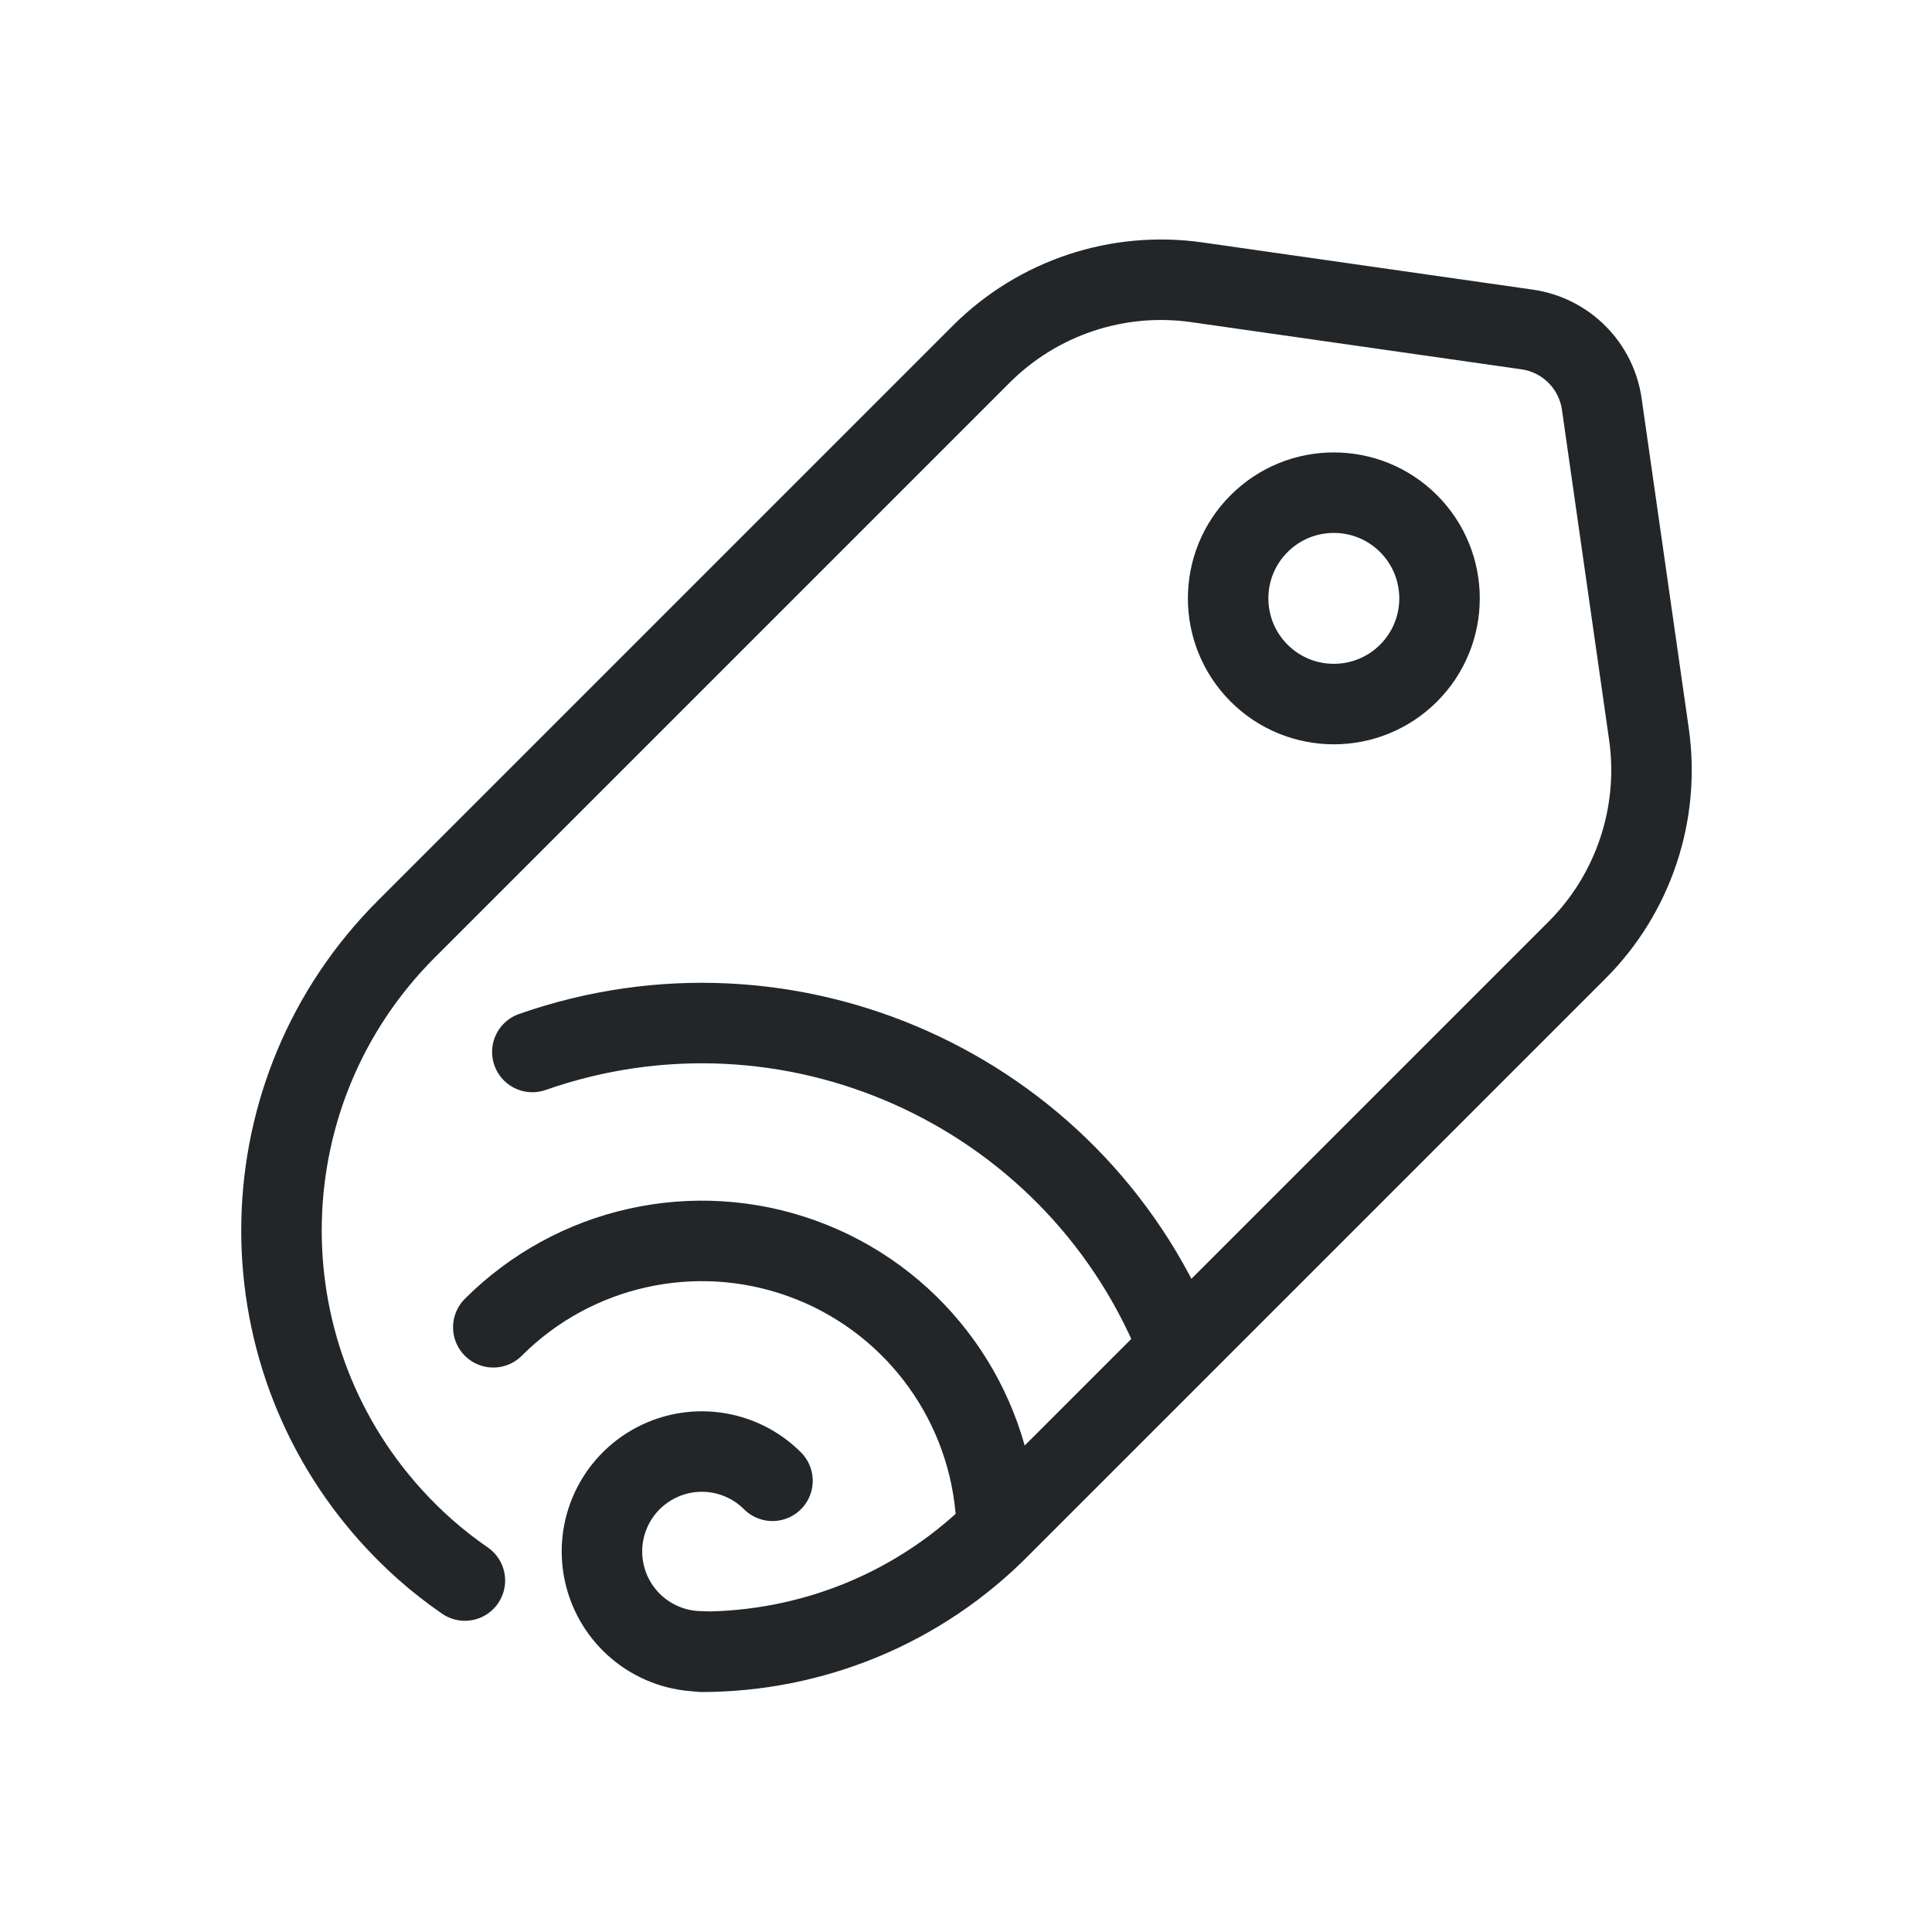
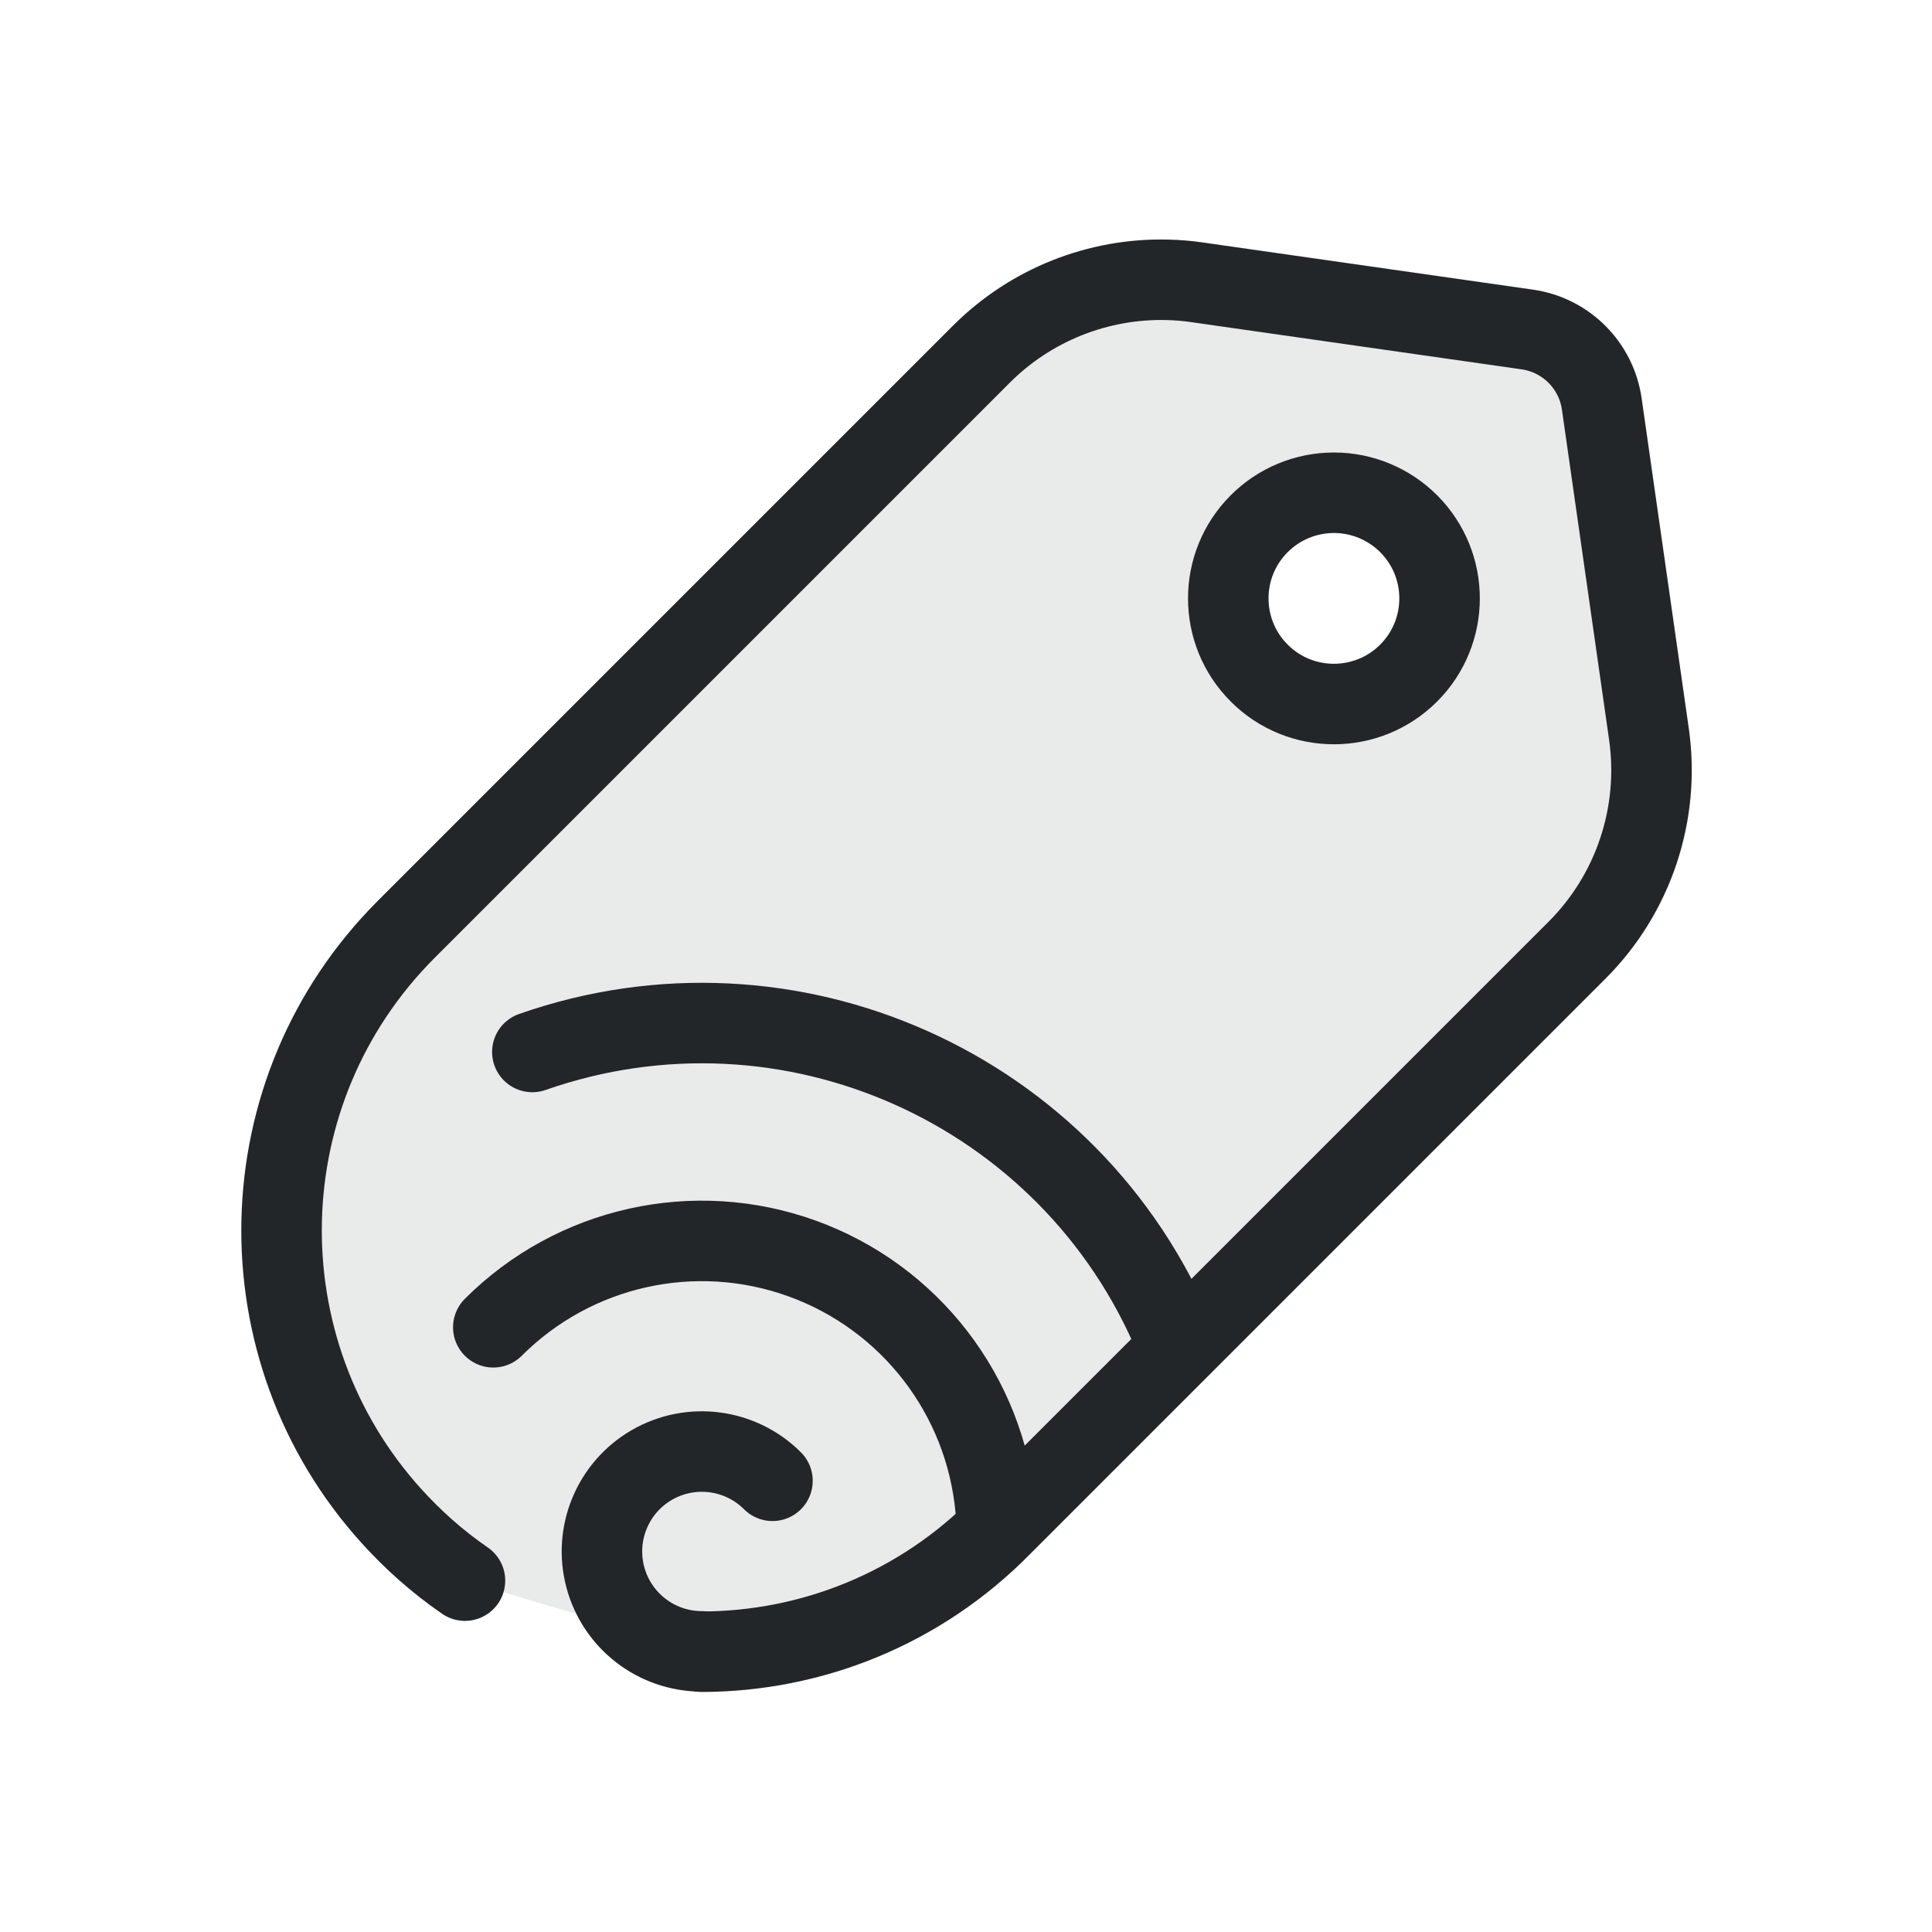
<svg xmlns="http://www.w3.org/2000/svg" width="24" height="24" version="1.1" viewBox="0 0 24 24">
  <defs>
    <style id="current-color-scheme" type="text/css">.ColorScheme-Text { color:#232629; }
.ColorScheme-Highlight { color:#3daee9; }</style>
  </defs>
  <g transform="translate(1,1)">
-     <path d="m7.719 19.519c1.355-.003 2.708-.529 3.73-1.575l7.141-7.141c.703-.703 1.034-1.697.894-2.682l-.586-4.101c-.069-.481-.446-.858-.927-.927l-4.101-.586c-.985-.141-1.978.19-2.682.894l-7.141 7.141c-2.004 2.004-2.065 5.214-.184 7.292.255.282.558.557.912.8" style="fill:none;paint-order:markers fill stroke;stroke-dashoffset:.5;stroke-linecap:round;stroke-linejoin:round" class="ColorScheme-Text" stroke="currentColor" />
-     <circle transform="matrix(.70712 .7071 -.70712 .7071 0 0)" cx="15.558" cy="-6.46" r="1.313" style="fill:none;paint-order:markers fill stroke;stroke-dashoffset:.5;stroke-linecap:round;stroke-linejoin:round" class="ColorScheme-Text" stroke="currentColor" />
+     <path d="m7.719 19.518c1.355-.003 2.708-.529 3.731-1.574l7.141-7.141c.703-.703 1.033-1.697.893-2.682l-.586-4.102c-.069-.481-.445-.857-.926-.926l-4.102-.586c-.123-.018-.246-.028-.369-.031-.859-.021-1.697.31-2.312.926l-7.141 7.141c-2.004 2.004-2.065 5.214-.184 7.291.255.282.558.558.912.801m10.795-13.514c.348 0.0.682.139.928.385.512.512.512 1.343 0 1.855-.513.513-1.345.513-1.857 0-.512-.512-.512-1.343 0-1.855.246-.247.581-.385.93-.385z" style="opacity:.1;paint-order:markers fill stroke;stroke-dashoffset:.5;stroke-linecap:round;stroke-linejoin:round" class="ColorScheme-Text" fill="currentColor" stroke="currentColor" />
+     <path d="m7.719 19.518c1.355-.003 2.708-.529 3.731-1.574l7.141-7.141c.703-.703 1.033-1.697.893-2.682l-.586-4.102c-.069-.481-.445-.857-.926-.926l-4.102-.586c-.123-.018-.246-.028-.369-.031-.859-.021-1.697.31-2.312.926l-7.141 7.141c-2.004 2.004-2.065 5.214-.184 7.291.255.282.558.558.912.801m10.795-13.514c.348 0.0.682.139.928.385.512.512.512 1.343 0 1.855-.513.513-1.345.513-1.857 0-.512-.512-.512-1.343 0-1.855.246-.247.581-.385.93-.385z" style="fill:none;paint-order:markers fill stroke;stroke-dashoffset:.5;stroke-linecap:round;stroke-linejoin:round" class="ColorScheme-Text" stroke="currentColor" />
    <path d="m7.719 19.514a1.241 1.241 0 01-1.199-.92 1.241 1.241 0 01.578-1.396 1.241 1.241 0 011.498.197" style="fill:none;paint-order:markers fill stroke;stroke-dashoffset:.5;stroke-linecap:round;stroke-linejoin:round" class="ColorScheme-Text" stroke="currentColor" />
    <path d="m5.128 15.488a3.664 3.664 0 013.838-.854 3.664 3.664 0 012.402 3.113" style="fill:none;paint-order:markers fill stroke;stroke-dashoffset:.5;stroke-linecap:round;stroke-linejoin:round" class="ColorScheme-Text" stroke="currentColor" />
    <path d="m5.613 12.068a6.369 6.368 0 017.986 3.565" style="fill:none;paint-order:markers fill stroke;stroke-dashoffset:.5;stroke-linecap:round;stroke-linejoin:round" class="ColorScheme-Text" stroke="currentColor" />
  </g>
</svg>
